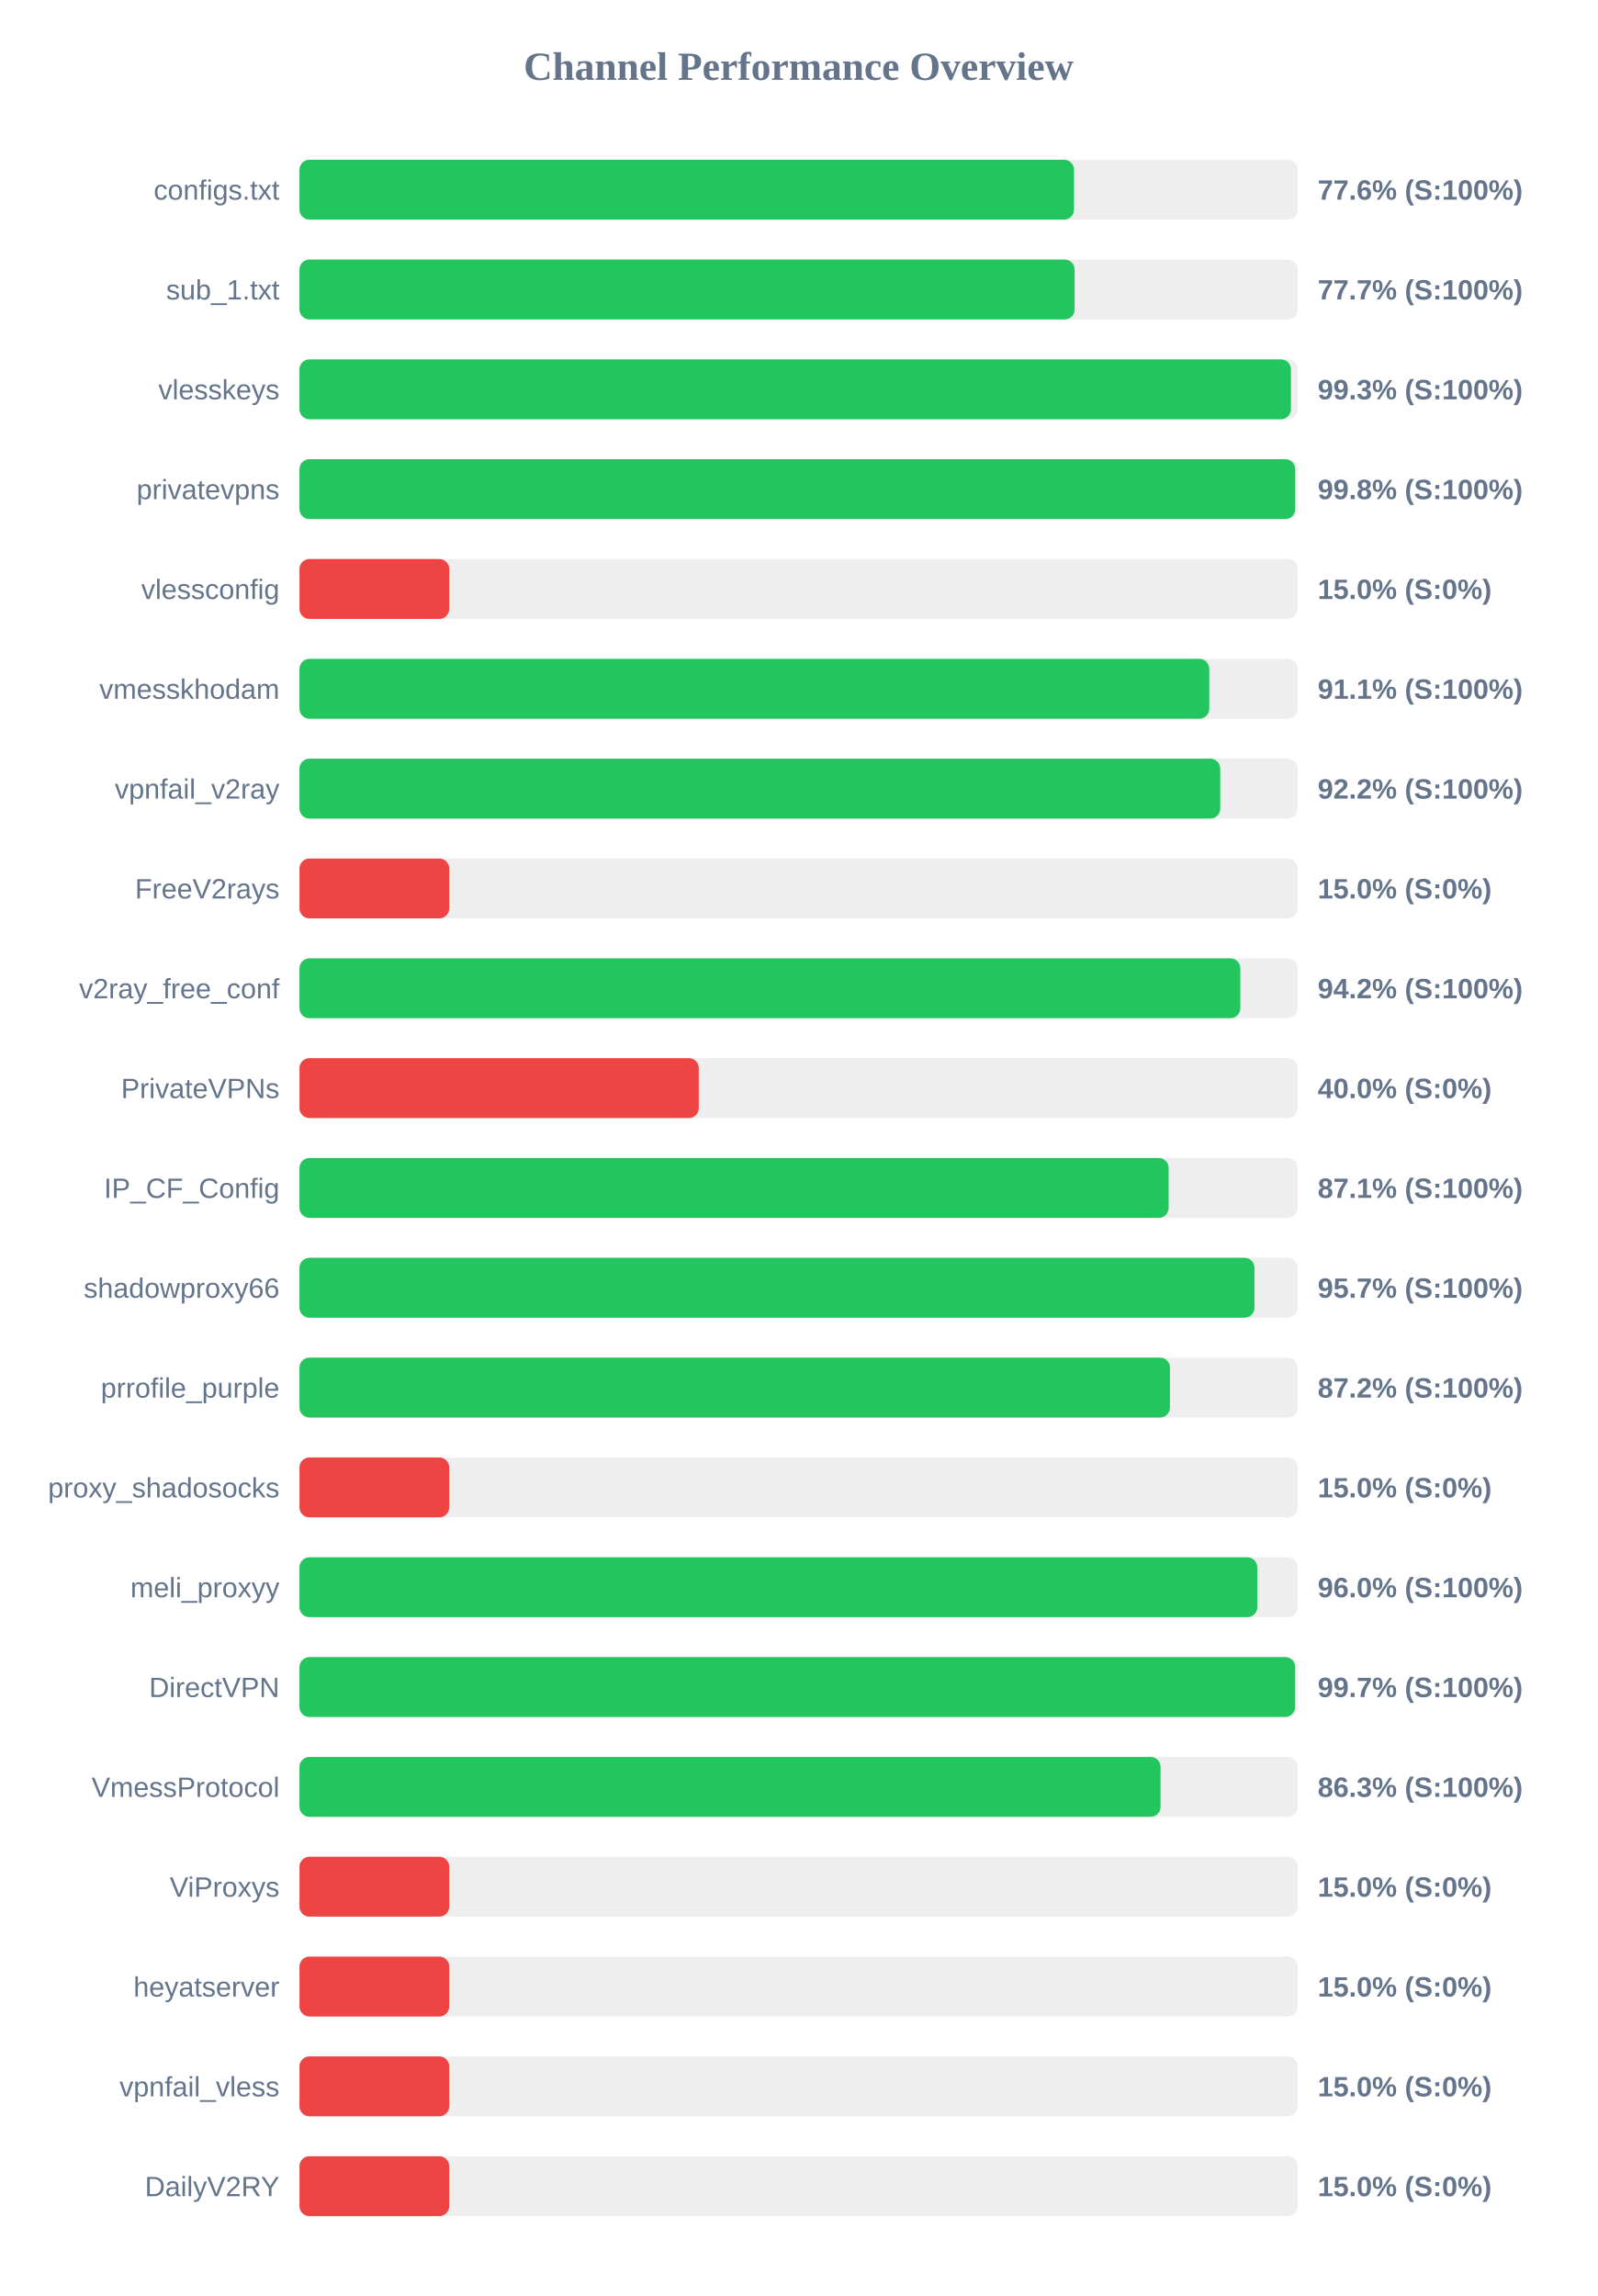
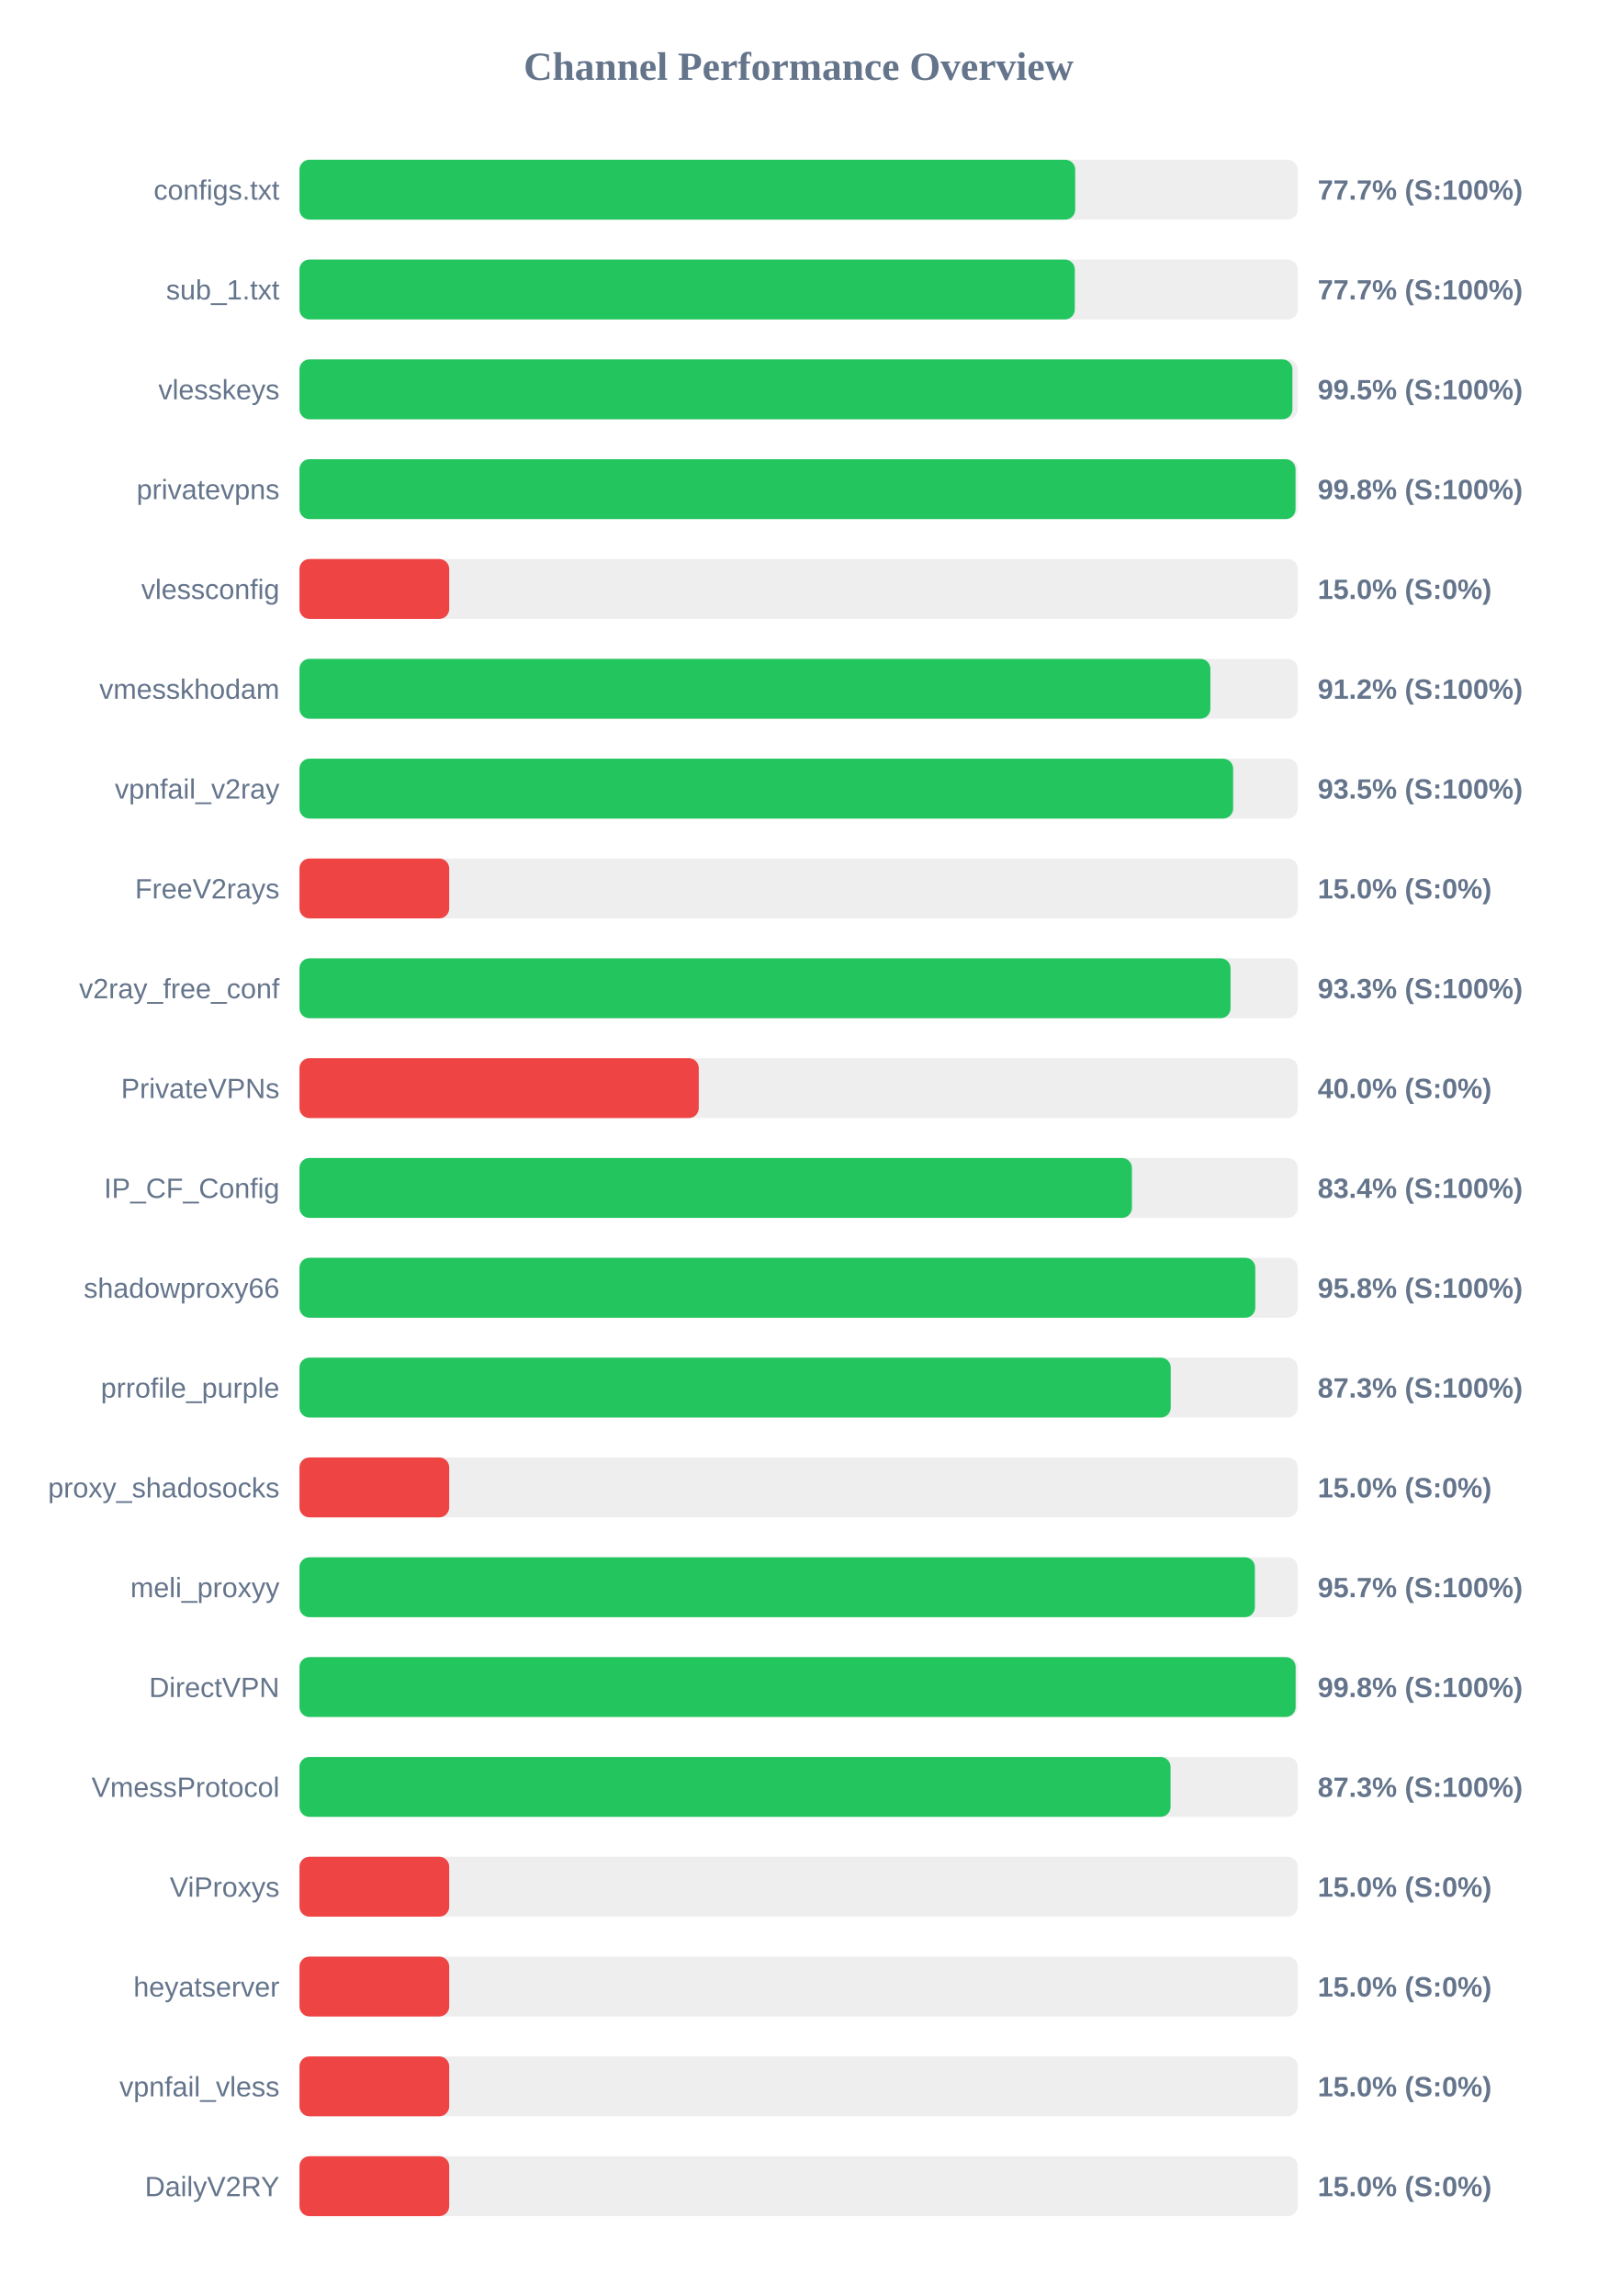
<svg xmlns="http://www.w3.org/2000/svg" width="800" height="1150" version="1.1">
  <style>
        .row { font: 14px Arial; fill: #64748b; }
        .score { font: bold 14px Arial; fill: #64748b; }
    </style>
  <text x="400" y="40" text-anchor="middle" font-size="20px" font-weight="bold" fill="#64748b">Channel Performance Overview</text>
  <rect x="150" y="80" width="500" height="30" fill="#eee" rx="5" />
-   <rect x="150" y="80" width="387.95" height="30" fill="#22c55e" rx="5" />
+   <rect x="150" y="80" width="388.55" height="30" fill="#22c55e" rx="5" />
  <text x="140" y="100" text-anchor="end" class="row">configs.txt</text>
-   <text x="660" y="100" text-anchor="start" class="score">77.6% (S:100%)</text>
+   <text x="660" y="100" text-anchor="start" class="score">77.7% (S:100%)</text>
  <rect x="150" y="130" width="500" height="30" fill="#eee" rx="5" />
-   <rect x="150" y="130" width="388.25" height="30" fill="#22c55e" rx="5" />
+   <rect x="150" y="130" width="388.35" height="30" fill="#22c55e" rx="5" />
  <text x="140" y="150" text-anchor="end" class="row">sub_1.txt</text>
  <text x="660" y="150" text-anchor="start" class="score">77.7% (S:100%)</text>
  <rect x="150" y="180" width="500" height="30" fill="#eee" rx="5" />
-   <rect x="150" y="180" width="496.6" height="30" fill="#22c55e" rx="5" />
+   <rect x="150" y="180" width="497.35" height="30" fill="#22c55e" rx="5" />
  <text x="140" y="200" text-anchor="end" class="row">vlesskeys</text>
-   <text x="660" y="200" text-anchor="start" class="score">99.3% (S:100%)</text>
+   <text x="660" y="200" text-anchor="start" class="score">99.5% (S:100%)</text>
  <rect x="150" y="230" width="500" height="30" fill="#eee" rx="5" />
-   <rect x="150" y="230" width="498.75" height="30" fill="#22c55e" rx="5" />
+   <rect x="150" y="230" width="498.9" height="30" fill="#22c55e" rx="5" />
  <text x="140" y="250" text-anchor="end" class="row">privatevpns</text>
  <text x="660" y="250" text-anchor="start" class="score">99.8% (S:100%)</text>
  <rect x="150" y="280" width="500" height="30" fill="#eee" rx="5" />
  <rect x="150" y="280" width="75.0" height="30" fill="#ef4444" rx="5" />
  <text x="140" y="300" text-anchor="end" class="row">vlessconfig</text>
  <text x="660" y="300" text-anchor="start" class="score">15.0% (S:0%)</text>
  <rect x="150" y="330" width="500" height="30" fill="#eee" rx="5" />
-   <rect x="150" y="330" width="455.7" height="30" fill="#22c55e" rx="5" />
+   <rect x="150" y="330" width="456.25" height="30" fill="#22c55e" rx="5" />
  <text x="140" y="350" text-anchor="end" class="row">vmesskhodam</text>
-   <text x="660" y="350" text-anchor="start" class="score">91.1% (S:100%)</text>
+   <text x="660" y="350" text-anchor="start" class="score">91.2% (S:100%)</text>
  <rect x="150" y="380" width="500" height="30" fill="#eee" rx="5" />
-   <rect x="150" y="380" width="461.2" height="30" fill="#22c55e" rx="5" />
+   <rect x="150" y="380" width="467.65" height="30" fill="#22c55e" rx="5" />
  <text x="140" y="400" text-anchor="end" class="row">vpnfail_v2ray</text>
-   <text x="660" y="400" text-anchor="start" class="score">92.2% (S:100%)</text>
+   <text x="660" y="400" text-anchor="start" class="score">93.5% (S:100%)</text>
  <rect x="150" y="430" width="500" height="30" fill="#eee" rx="5" />
  <rect x="150" y="430" width="75.0" height="30" fill="#ef4444" rx="5" />
  <text x="140" y="450" text-anchor="end" class="row">FreeV2rays</text>
  <text x="660" y="450" text-anchor="start" class="score">15.0% (S:0%)</text>
  <rect x="150" y="480" width="500" height="30" fill="#eee" rx="5" />
-   <rect x="150" y="480" width="471.25" height="30" fill="#22c55e" rx="5" />
+   <rect x="150" y="480" width="466.35" height="30" fill="#22c55e" rx="5" />
  <text x="140" y="500" text-anchor="end" class="row">v2ray_free_conf</text>
-   <text x="660" y="500" text-anchor="start" class="score">94.2% (S:100%)</text>
+   <text x="660" y="500" text-anchor="start" class="score">93.3% (S:100%)</text>
  <rect x="150" y="530" width="500" height="30" fill="#eee" rx="5" />
  <rect x="150" y="530" width="200.0" height="30" fill="#ef4444" rx="5" />
  <text x="140" y="550" text-anchor="end" class="row">PrivateVPNs</text>
  <text x="660" y="550" text-anchor="start" class="score">40.0% (S:0%)</text>
  <rect x="150" y="580" width="500" height="30" fill="#eee" rx="5" />
-   <rect x="150" y="580" width="435.35" height="30" fill="#22c55e" rx="5" />
+   <rect x="150" y="580" width="416.95" height="30" fill="#22c55e" rx="5" />
  <text x="140" y="600" text-anchor="end" class="row">IP_CF_Config</text>
-   <text x="660" y="600" text-anchor="start" class="score">87.1% (S:100%)</text>
+   <text x="660" y="600" text-anchor="start" class="score">83.4% (S:100%)</text>
  <rect x="150" y="630" width="500" height="30" fill="#eee" rx="5" />
-   <rect x="150" y="630" width="478.35" height="30" fill="#22c55e" rx="5" />
+   <rect x="150" y="630" width="478.75" height="30" fill="#22c55e" rx="5" />
  <text x="140" y="650" text-anchor="end" class="row">shadowproxy66</text>
-   <text x="660" y="650" text-anchor="start" class="score">95.7% (S:100%)</text>
+   <text x="660" y="650" text-anchor="start" class="score">95.8% (S:100%)</text>
  <rect x="150" y="680" width="500" height="30" fill="#eee" rx="5" />
-   <rect x="150" y="680" width="436.0" height="30" fill="#22c55e" rx="5" />
+   <rect x="150" y="680" width="436.4" height="30" fill="#22c55e" rx="5" />
  <text x="140" y="700" text-anchor="end" class="row">prrofile_purple</text>
-   <text x="660" y="700" text-anchor="start" class="score">87.2% (S:100%)</text>
+   <text x="660" y="700" text-anchor="start" class="score">87.3% (S:100%)</text>
  <rect x="150" y="730" width="500" height="30" fill="#eee" rx="5" />
  <rect x="150" y="730" width="75.0" height="30" fill="#ef4444" rx="5" />
  <text x="140" y="750" text-anchor="end" class="row">proxy_shadosocks</text>
  <text x="660" y="750" text-anchor="start" class="score">15.0% (S:0%)</text>
  <rect x="150" y="780" width="500" height="30" fill="#eee" rx="5" />
-   <rect x="150" y="780" width="479.75" height="30" fill="#22c55e" rx="5" />
+   <rect x="150" y="780" width="478.55" height="30" fill="#22c55e" rx="5" />
  <text x="140" y="800" text-anchor="end" class="row">meli_proxyy</text>
-   <text x="660" y="800" text-anchor="start" class="score">96.0% (S:100%)</text>
+   <text x="660" y="800" text-anchor="start" class="score">95.7% (S:100%)</text>
  <rect x="150" y="830" width="500" height="30" fill="#eee" rx="5" />
-   <rect x="150" y="830" width="498.7" height="30" fill="#22c55e" rx="5" />
+   <rect x="150" y="830" width="498.95" height="30" fill="#22c55e" rx="5" />
  <text x="140" y="850" text-anchor="end" class="row">DirectVPN</text>
-   <text x="660" y="850" text-anchor="start" class="score">99.7% (S:100%)</text>
+   <text x="660" y="850" text-anchor="start" class="score">99.8% (S:100%)</text>
  <rect x="150" y="880" width="500" height="30" fill="#eee" rx="5" />
-   <rect x="150" y="880" width="431.3" height="30" fill="#22c55e" rx="5" />
+   <rect x="150" y="880" width="436.3" height="30" fill="#22c55e" rx="5" />
  <text x="140" y="900" text-anchor="end" class="row">VmessProtocol</text>
-   <text x="660" y="900" text-anchor="start" class="score">86.3% (S:100%)</text>
+   <text x="660" y="900" text-anchor="start" class="score">87.3% (S:100%)</text>
  <rect x="150" y="930" width="500" height="30" fill="#eee" rx="5" />
  <rect x="150" y="930" width="75.0" height="30" fill="#ef4444" rx="5" />
  <text x="140" y="950" text-anchor="end" class="row">ViProxys</text>
  <text x="660" y="950" text-anchor="start" class="score">15.0% (S:0%)</text>
  <rect x="150" y="980" width="500" height="30" fill="#eee" rx="5" />
  <rect x="150" y="980" width="75.0" height="30" fill="#ef4444" rx="5" />
  <text x="140" y="1000" text-anchor="end" class="row">heyatserver</text>
  <text x="660" y="1000" text-anchor="start" class="score">15.0% (S:0%)</text>
  <rect x="150" y="1030" width="500" height="30" fill="#eee" rx="5" />
  <rect x="150" y="1030" width="75.0" height="30" fill="#ef4444" rx="5" />
  <text x="140" y="1050" text-anchor="end" class="row">vpnfail_vless</text>
  <text x="660" y="1050" text-anchor="start" class="score">15.0% (S:0%)</text>
  <rect x="150" y="1080" width="500" height="30" fill="#eee" rx="5" />
  <rect x="150" y="1080" width="75.0" height="30" fill="#ef4444" rx="5" />
  <text x="140" y="1100" text-anchor="end" class="row">DailyV2RY</text>
  <text x="660" y="1100" text-anchor="start" class="score">15.0% (S:0%)</text>
</svg>
